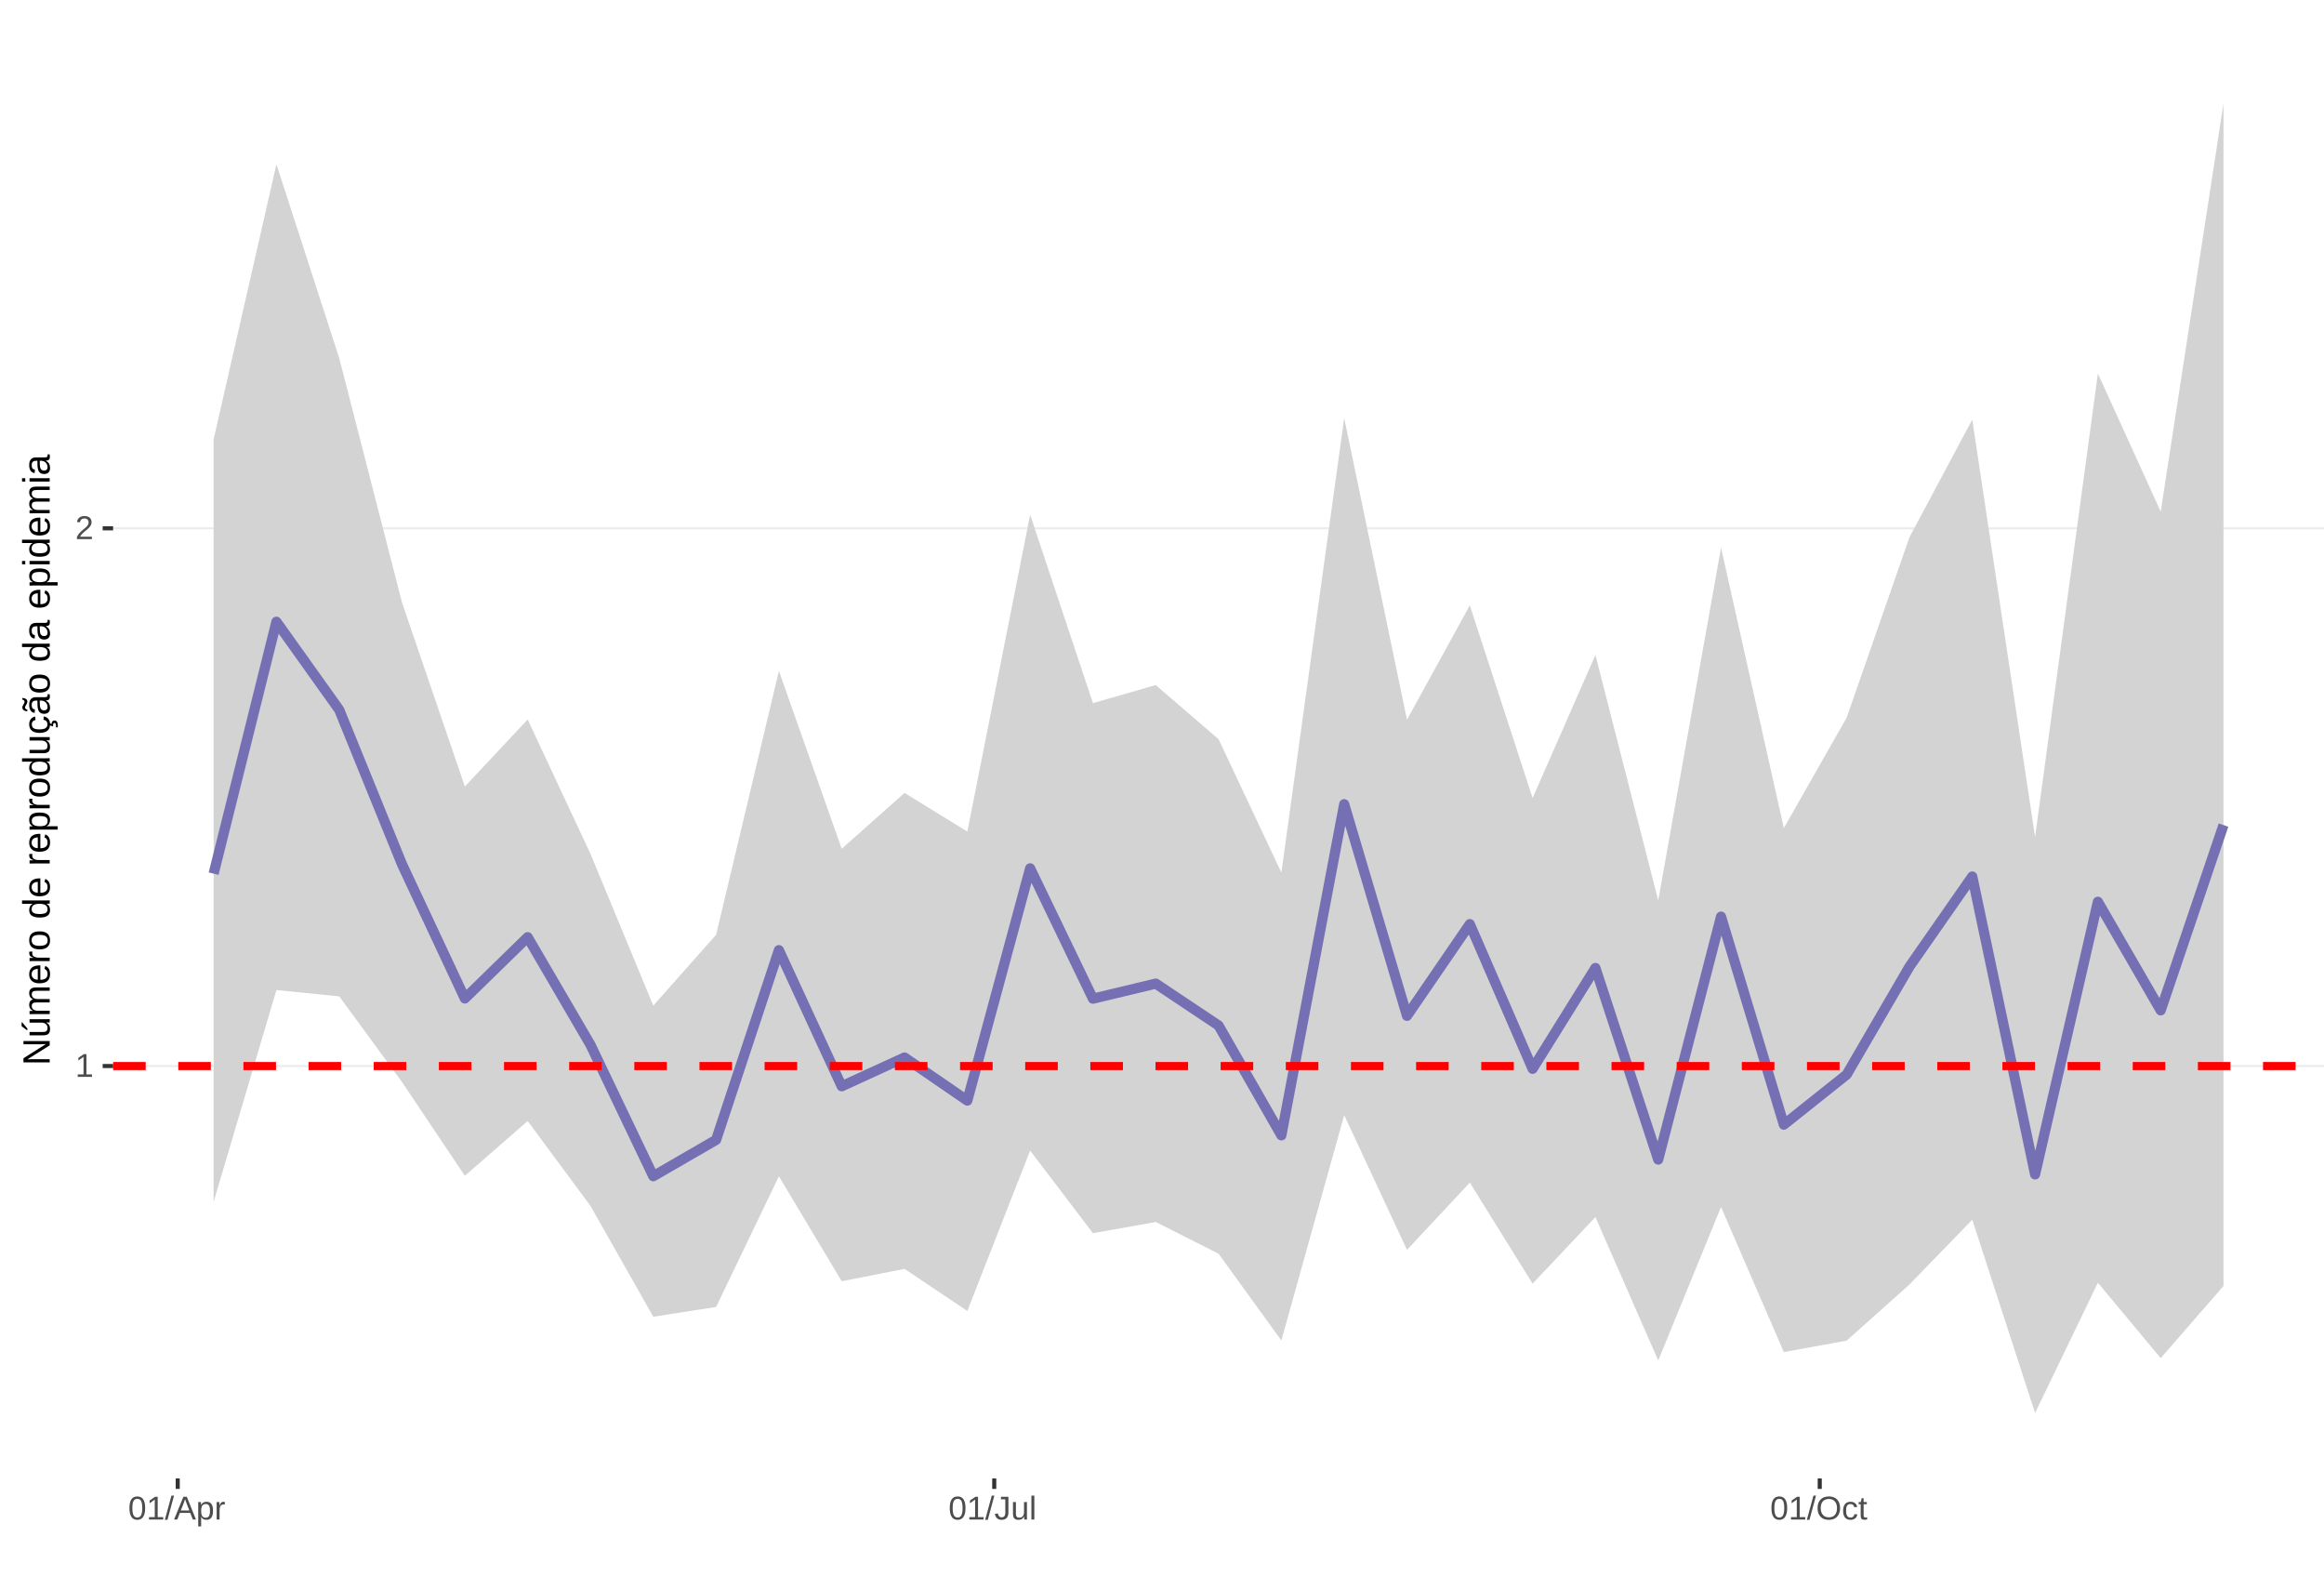
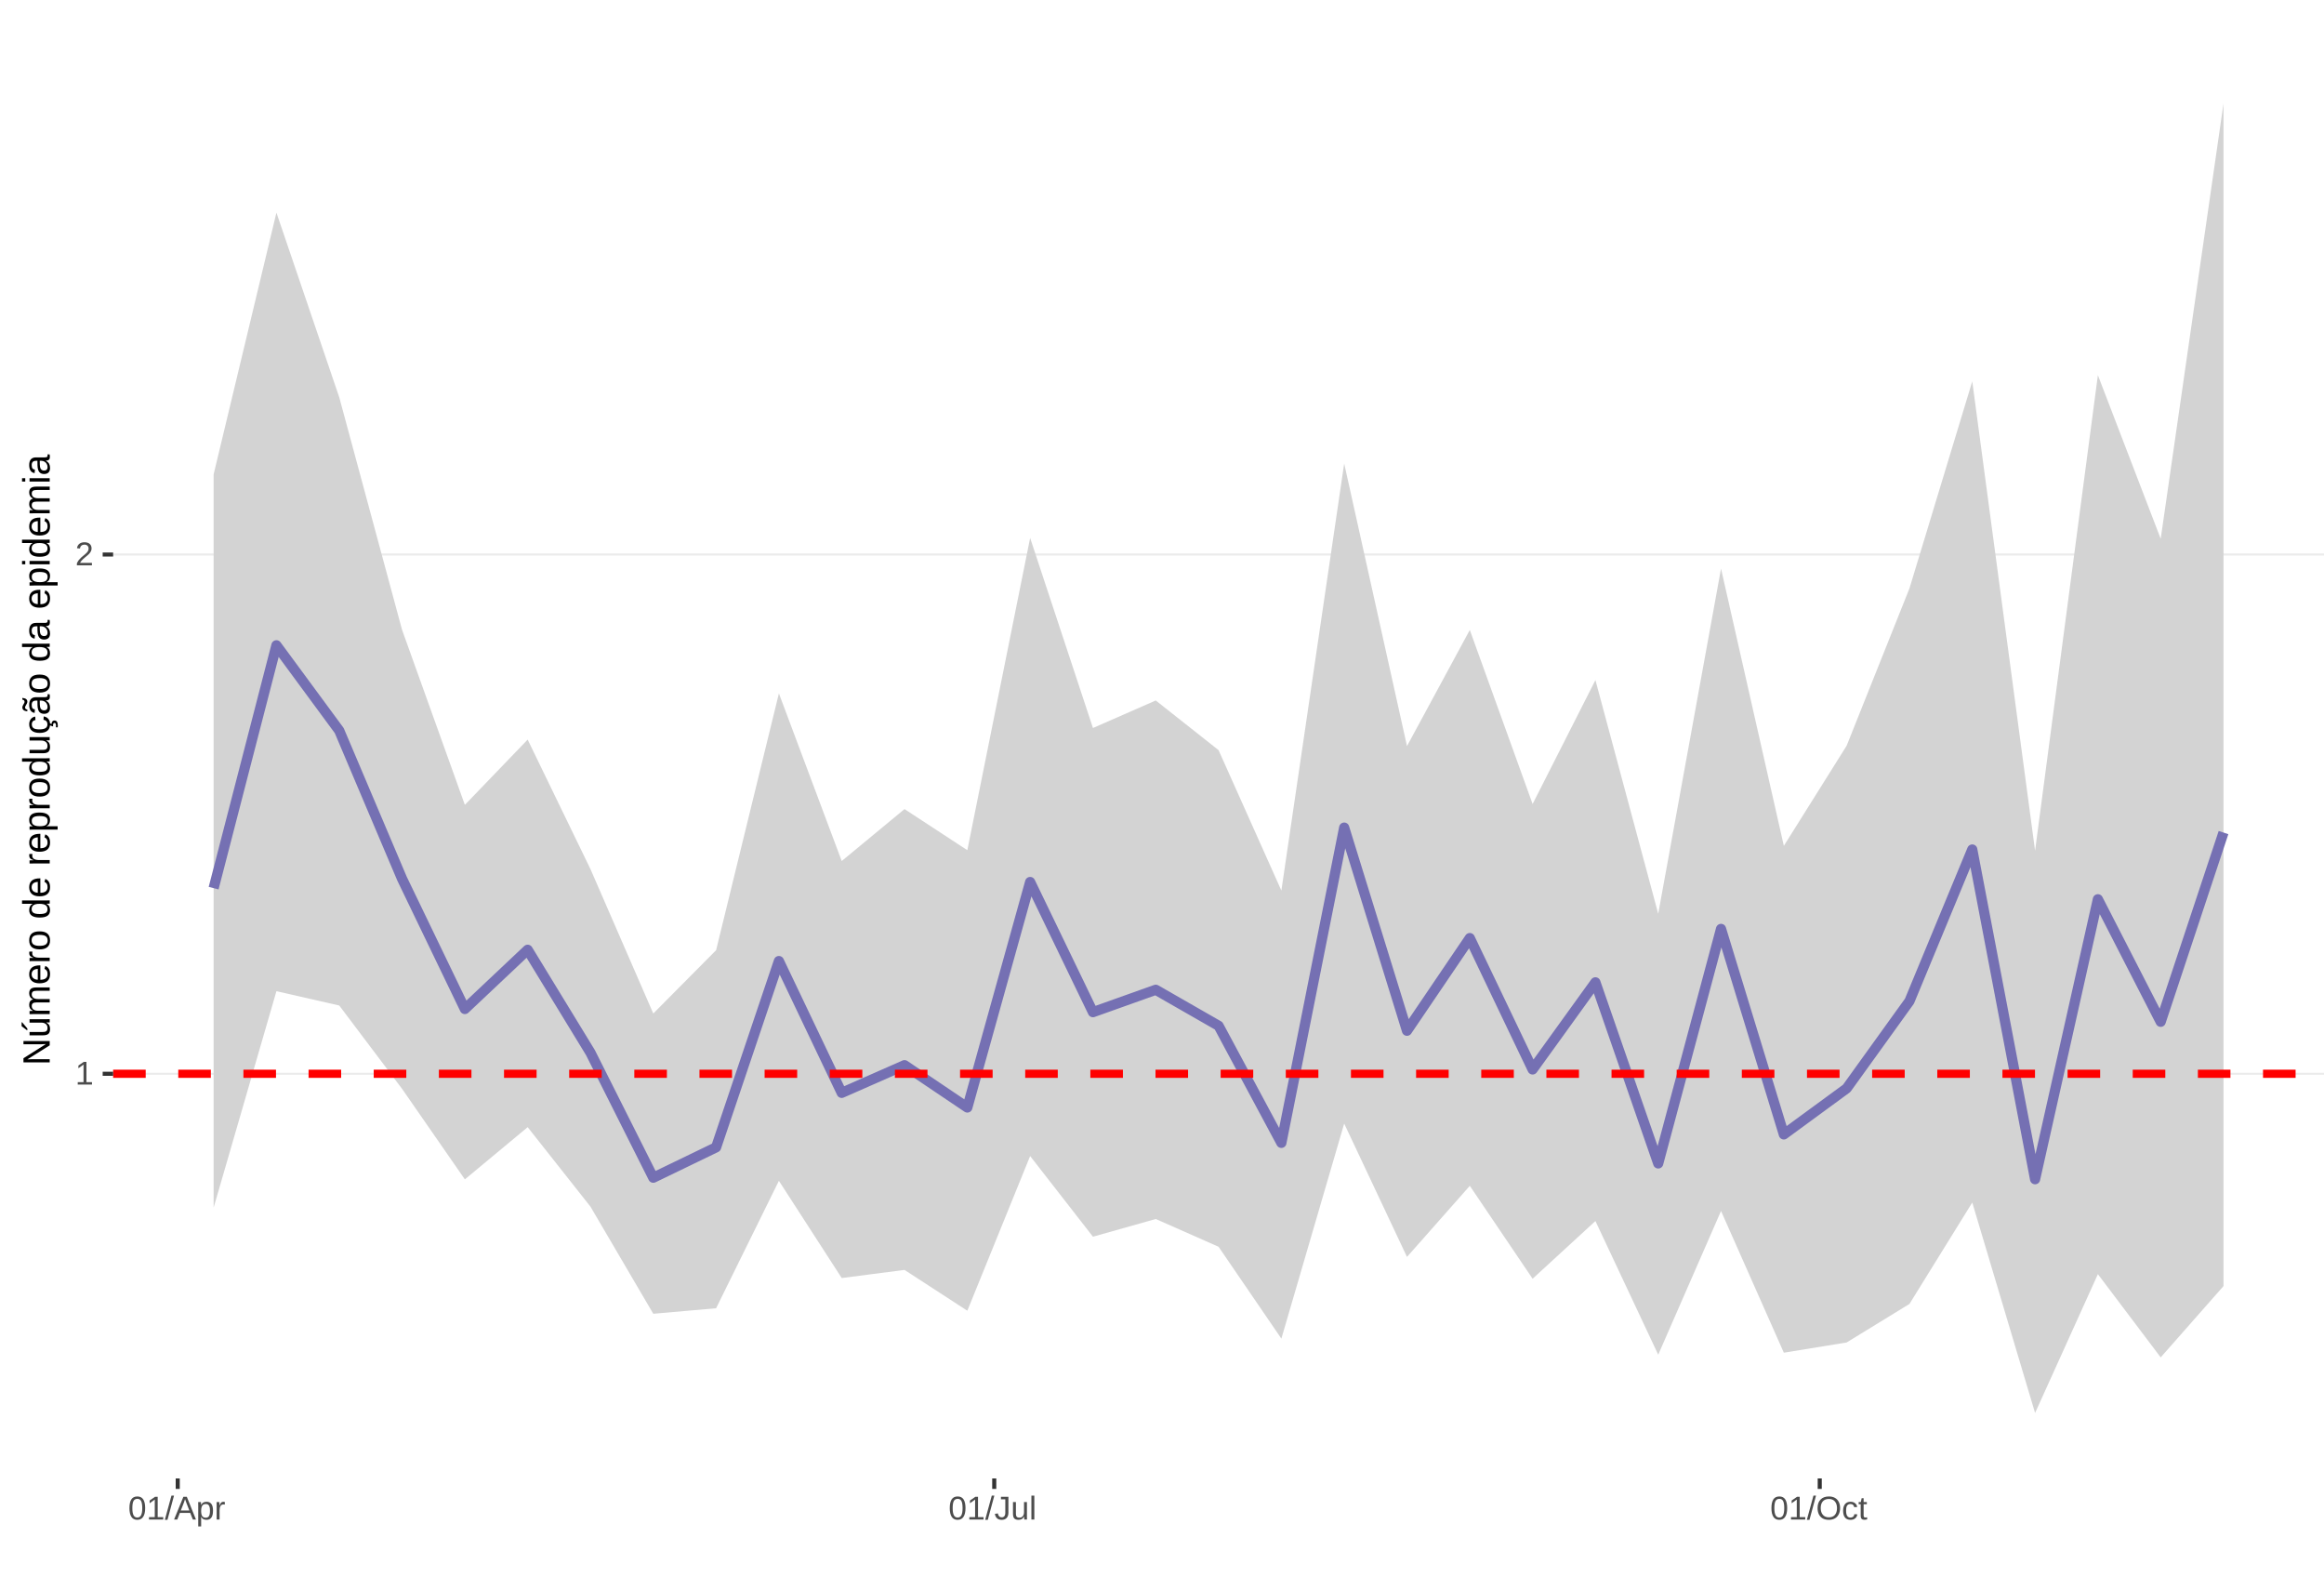
<svg xmlns="http://www.w3.org/2000/svg" xmlns:xlink="http://www.w3.org/1999/xlink" width="609pt" height="413pt" viewBox="0 0 609 413" version="1.1">
  <defs>
    <g>
      <symbol overflow="visible" id="glyph0-0">
        <path style="stroke:none;" d="M 0.859 -5.953 L 5.625 -5.953 L 5.625 0 L 0.859 0 Z M 1.188 -5.641 L 1.188 -0.328 L 5.297 -0.328 L 5.297 -5.641 Z M 1.188 -5.641 " />
      </symbol>
      <symbol overflow="visible" id="glyph0-1">
        <path style="stroke:none;" d="M 0.656 0 L 0.656 -0.641 L 2.172 -0.641 L 2.172 -5.234 L 0.828 -4.266 L 0.828 -4.984 L 2.234 -5.953 L 2.938 -5.953 L 2.938 -0.641 L 4.391 -0.641 L 4.391 0 Z M 0.656 0 " />
      </symbol>
      <symbol overflow="visible" id="glyph0-2">
        <path style="stroke:none;" d="M 0.438 0 L 0.438 -0.531 C 0.582 -0.863 0.754 -1.156 0.953 -1.406 C 1.16 -1.656 1.379 -1.883 1.609 -2.094 C 1.836 -2.301 2.062 -2.488 2.281 -2.656 C 2.508 -2.832 2.711 -3.008 2.891 -3.188 C 3.078 -3.363 3.223 -3.547 3.328 -3.734 C 3.441 -3.93 3.5 -4.148 3.5 -4.391 C 3.5 -4.711 3.398 -4.961 3.203 -5.141 C 3.016 -5.328 2.754 -5.422 2.422 -5.422 C 2.098 -5.422 1.828 -5.332 1.609 -5.156 C 1.398 -4.977 1.281 -4.727 1.25 -4.406 L 0.469 -4.484 C 0.52 -4.961 0.719 -5.344 1.062 -5.625 C 1.414 -5.906 1.867 -6.047 2.422 -6.047 C 3.016 -6.047 3.473 -5.898 3.797 -5.609 C 4.117 -5.328 4.281 -4.926 4.281 -4.406 C 4.281 -4.176 4.227 -3.945 4.125 -3.719 C 4.02 -3.488 3.863 -3.258 3.656 -3.031 C 3.445 -2.812 3.047 -2.461 2.453 -1.984 C 2.129 -1.711 1.875 -1.469 1.688 -1.25 C 1.5 -1.039 1.359 -0.836 1.266 -0.641 L 4.375 -0.641 L 4.375 0 Z M 0.438 0 " />
      </symbol>
      <symbol overflow="visible" id="glyph0-3">
        <path style="stroke:none;" d="M 4.469 -2.984 C 4.469 -1.984 4.289 -1.223 3.938 -0.703 C 3.594 -0.18 3.078 0.078 2.391 0.078 C 1.711 0.078 1.203 -0.18 0.859 -0.703 C 0.516 -1.223 0.344 -1.984 0.344 -2.984 C 0.344 -4.004 0.508 -4.77 0.844 -5.281 C 1.176 -5.789 1.703 -6.047 2.422 -6.047 C 3.117 -6.047 3.633 -5.785 3.969 -5.266 C 4.301 -4.754 4.469 -3.992 4.469 -2.984 Z M 3.703 -2.984 C 3.703 -3.836 3.602 -4.457 3.406 -4.844 C 3.207 -5.227 2.879 -5.422 2.422 -5.422 C 1.953 -5.422 1.613 -5.227 1.406 -4.844 C 1.207 -4.469 1.109 -3.848 1.109 -2.984 C 1.109 -2.141 1.211 -1.52 1.422 -1.125 C 1.629 -0.727 1.957 -0.531 2.406 -0.531 C 2.852 -0.531 3.18 -0.727 3.391 -1.125 C 3.598 -1.531 3.703 -2.148 3.703 -2.984 Z M 3.703 -2.984 " />
      </symbol>
      <symbol overflow="visible" id="glyph0-4">
        <path style="stroke:none;" d="M 0 0.078 L 1.734 -6.266 L 2.406 -6.266 L 0.688 0.078 Z M 0 0.078 " />
      </symbol>
      <symbol overflow="visible" id="glyph0-5">
        <path style="stroke:none;" d="M 4.938 0 L 4.25 -1.734 L 1.531 -1.734 L 0.859 0 L 0.016 0 L 2.453 -5.953 L 3.359 -5.953 L 5.75 0 Z M 2.891 -5.344 L 2.859 -5.234 C 2.785 -4.992 2.68 -4.691 2.547 -4.328 L 1.781 -2.375 L 4.016 -2.375 L 3.25 -4.344 C 3.164 -4.531 3.086 -4.75 3.016 -5 Z M 2.891 -5.344 " />
      </symbol>
      <symbol overflow="visible" id="glyph0-6">
        <path style="stroke:none;" d="M 4.453 -2.312 C 4.453 -0.719 3.891 0.078 2.766 0.078 C 2.066 0.078 1.594 -0.18 1.344 -0.703 L 1.328 -0.703 C 1.336 -0.68 1.344 -0.441 1.344 0.016 L 1.344 1.797 L 0.578 1.797 L 0.578 -3.641 C 0.578 -4.109 0.57 -4.422 0.562 -4.578 L 1.297 -4.578 C 1.297 -4.566 1.297 -4.523 1.297 -4.453 C 1.305 -4.379 1.312 -4.27 1.312 -4.125 C 1.32 -3.988 1.328 -3.895 1.328 -3.844 L 1.359 -3.844 C 1.492 -4.125 1.672 -4.328 1.891 -4.453 C 2.109 -4.586 2.398 -4.656 2.766 -4.656 C 3.328 -4.656 3.75 -4.461 4.031 -4.078 C 4.312 -3.703 4.453 -3.113 4.453 -2.312 Z M 3.656 -2.297 C 3.656 -2.93 3.566 -3.383 3.391 -3.656 C 3.223 -3.926 2.953 -4.062 2.578 -4.062 C 2.273 -4.062 2.035 -4 1.859 -3.875 C 1.691 -3.75 1.562 -3.551 1.469 -3.281 C 1.383 -3.008 1.344 -2.66 1.344 -2.234 C 1.344 -1.629 1.438 -1.188 1.625 -0.906 C 1.82 -0.625 2.133 -0.484 2.562 -0.484 C 2.938 -0.484 3.211 -0.617 3.391 -0.891 C 3.566 -1.172 3.656 -1.641 3.656 -2.297 Z M 3.656 -2.297 " />
      </symbol>
      <symbol overflow="visible" id="glyph0-7">
        <path style="stroke:none;" d="M 0.594 0 L 0.594 -3.516 C 0.594 -3.828 0.586 -4.18 0.578 -4.578 L 1.297 -4.578 C 1.316 -4.055 1.328 -3.742 1.328 -3.641 L 1.344 -3.641 C 1.469 -4.035 1.609 -4.301 1.766 -4.438 C 1.922 -4.582 2.145 -4.656 2.438 -4.656 C 2.531 -4.656 2.629 -4.641 2.734 -4.609 L 2.734 -3.922 C 2.641 -3.941 2.504 -3.953 2.328 -3.953 C 2.016 -3.953 1.773 -3.816 1.609 -3.547 C 1.441 -3.273 1.359 -2.891 1.359 -2.391 L 1.359 0 Z M 0.594 0 " />
      </symbol>
      <symbol overflow="visible" id="glyph0-8">
        <path style="stroke:none;" d="M 1.938 0.078 C 0.926 0.078 0.328 -0.441 0.141 -1.484 L 0.922 -1.609 C 0.973 -1.285 1.086 -1.031 1.266 -0.844 C 1.441 -0.664 1.664 -0.578 1.938 -0.578 C 2.227 -0.578 2.457 -0.676 2.625 -0.875 C 2.789 -1.07 2.875 -1.367 2.875 -1.766 L 2.875 -5.297 L 1.734 -5.297 L 1.734 -5.953 L 3.688 -5.953 L 3.688 -1.781 C 3.688 -1.195 3.531 -0.738 3.219 -0.406 C 2.906 -0.082 2.477 0.078 1.938 0.078 Z M 1.938 0.078 " />
      </symbol>
      <symbol overflow="visible" id="glyph0-9">
        <path style="stroke:none;" d="M 1.328 -4.578 L 1.328 -1.672 C 1.328 -1.367 1.352 -1.133 1.406 -0.969 C 1.469 -0.801 1.562 -0.68 1.688 -0.609 C 1.82 -0.535 2.016 -0.5 2.266 -0.5 C 2.629 -0.5 2.914 -0.625 3.125 -0.875 C 3.344 -1.125 3.453 -1.473 3.453 -1.922 L 3.453 -4.578 L 4.219 -4.578 L 4.219 -0.969 C 4.219 -0.438 4.223 -0.113 4.234 0 L 3.516 0 C 3.516 -0.008 3.516 -0.047 3.516 -0.109 C 3.516 -0.172 3.508 -0.242 3.5 -0.328 C 3.5 -0.41 3.492 -0.562 3.484 -0.781 L 3.469 -0.781 C 3.301 -0.469 3.098 -0.242 2.859 -0.109 C 2.629 0.016 2.348 0.078 2.016 0.078 C 1.516 0.078 1.145 -0.039 0.906 -0.281 C 0.676 -0.531 0.562 -0.945 0.562 -1.531 L 0.562 -4.578 Z M 1.328 -4.578 " />
      </symbol>
      <symbol overflow="visible" id="glyph0-10">
        <path style="stroke:none;" d="M 0.578 0 L 0.578 -6.266 L 1.344 -6.266 L 1.344 0 Z M 0.578 0 " />
      </symbol>
      <symbol overflow="visible" id="glyph0-11">
        <path style="stroke:none;" d="M 6.312 -3 C 6.312 -2.383 6.191 -1.844 5.953 -1.375 C 5.723 -0.906 5.383 -0.547 4.938 -0.297 C 4.488 -0.047 3.961 0.078 3.359 0.078 C 2.742 0.078 2.211 -0.039 1.766 -0.281 C 1.328 -0.531 0.988 -0.891 0.75 -1.359 C 0.52 -1.828 0.406 -2.375 0.406 -3 C 0.406 -3.957 0.664 -4.703 1.188 -5.234 C 1.707 -5.773 2.438 -6.047 3.375 -6.047 C 3.977 -6.047 4.5 -5.926 4.938 -5.688 C 5.383 -5.445 5.723 -5.094 5.953 -4.625 C 6.191 -4.164 6.312 -3.625 6.312 -3 Z M 5.5 -3 C 5.5 -3.738 5.312 -4.32 4.938 -4.75 C 4.57 -5.176 4.051 -5.391 3.375 -5.391 C 2.688 -5.391 2.156 -5.18 1.781 -4.766 C 1.414 -4.348 1.234 -3.758 1.234 -3 C 1.234 -2.258 1.422 -1.672 1.797 -1.234 C 2.172 -0.797 2.691 -0.578 3.359 -0.578 C 4.047 -0.578 4.57 -0.785 4.938 -1.203 C 5.312 -1.629 5.5 -2.227 5.5 -3 Z M 5.5 -3 " />
      </symbol>
      <symbol overflow="visible" id="glyph0-12">
        <path style="stroke:none;" d="M 1.156 -2.312 C 1.156 -1.695 1.25 -1.242 1.438 -0.953 C 1.633 -0.66 1.926 -0.516 2.312 -0.516 C 2.582 -0.516 2.805 -0.586 2.984 -0.734 C 3.172 -0.879 3.285 -1.102 3.328 -1.406 L 4.094 -1.359 C 4.039 -0.922 3.852 -0.57 3.531 -0.312 C 3.219 -0.051 2.82 0.078 2.344 0.078 C 1.695 0.078 1.207 -0.117 0.875 -0.516 C 0.539 -0.922 0.375 -1.516 0.375 -2.297 C 0.375 -3.055 0.539 -3.641 0.875 -4.047 C 1.207 -4.453 1.691 -4.656 2.328 -4.656 C 2.797 -4.656 3.18 -4.535 3.484 -4.297 C 3.797 -4.055 3.992 -3.723 4.078 -3.297 L 3.297 -3.234 C 3.254 -3.484 3.148 -3.68 2.984 -3.828 C 2.828 -3.984 2.602 -4.062 2.312 -4.062 C 1.906 -4.062 1.609 -3.926 1.422 -3.656 C 1.242 -3.395 1.156 -2.945 1.156 -2.312 Z M 1.156 -2.312 " />
      </symbol>
      <symbol overflow="visible" id="glyph0-13">
        <path style="stroke:none;" d="M 2.344 -0.031 C 2.094 0.031 1.836 0.062 1.578 0.062 C 0.961 0.062 0.656 -0.281 0.656 -0.969 L 0.656 -4.016 L 0.125 -4.016 L 0.125 -4.578 L 0.688 -4.578 L 0.906 -5.594 L 1.422 -5.594 L 1.422 -4.578 L 2.266 -4.578 L 2.266 -4.016 L 1.422 -4.016 L 1.422 -1.125 C 1.422 -0.906 1.457 -0.75 1.531 -0.656 C 1.602 -0.57 1.727 -0.531 1.906 -0.531 C 2 -0.531 2.145 -0.551 2.344 -0.594 Z M 2.344 -0.031 " />
      </symbol>
      <symbol overflow="visible" id="glyph1-0">
        <path style="stroke:none;" d="M -6.875 -1 L -6.875 -6.5 L 0 -6.5 L 0 -1 Z M -6.516 -1.375 L -0.375 -1.375 L -0.375 -6.125 L -6.516 -6.125 Z M -6.516 -1.375 " />
      </symbol>
      <symbol overflow="visible" id="glyph1-1">
        <path style="stroke:none;" d="M 0 -5.281 L -5.859 -1.609 L -5.391 -1.625 L -4.578 -1.656 L 0 -1.656 L 0 -0.828 L -6.875 -0.828 L -6.875 -1.906 L -0.984 -5.625 C -1.617 -5.582 -2.082 -5.562 -2.375 -5.562 L -6.875 -5.562 L -6.875 -6.406 L 0 -6.406 Z M 0 -5.281 " />
      </symbol>
      <symbol overflow="visible" id="glyph1-2">
        <path style="stroke:none;" d="M -5.281 -1.562 L -1.938 -1.562 C -1.582 -1.562 -1.305 -1.594 -1.109 -1.656 C -0.922 -1.727 -0.785 -1.836 -0.703 -1.984 C -0.617 -2.141 -0.578 -2.363 -0.578 -2.656 C -0.578 -3.07 -0.723 -3.398 -1.016 -3.641 C -1.305 -3.891 -1.707 -4.016 -2.219 -4.016 L -5.281 -4.016 L -5.281 -4.906 L -1.125 -4.906 C -0.508 -4.906 -0.133 -4.91 0 -4.922 L 0 -4.094 C -0.02 -4.094 -0.062 -4.086 -0.125 -4.078 C -0.195 -4.078 -0.281 -4.07 -0.375 -4.062 C -0.469 -4.062 -0.645 -4.062 -0.906 -4.062 L -0.906 -4.047 C -0.539 -3.848 -0.281 -3.613 -0.125 -3.344 C 0.02 -3.082 0.094 -2.754 0.094 -2.359 C 0.094 -1.773 -0.047 -1.348 -0.328 -1.078 C -0.617 -0.816 -1.098 -0.688 -1.766 -0.688 L -5.281 -0.688 Z M -5.859 -2.031 L -5.969 -2.031 L -7.359 -3.078 L -7.359 -4.094 L -7.219 -4.094 L -5.859 -2.484 Z M -5.859 -2.031 " />
      </symbol>
      <symbol overflow="visible" id="glyph1-3">
        <path style="stroke:none;" d="M 0 -3.75 L -3.344 -3.75 C -3.852 -3.75 -4.207 -3.676 -4.406 -3.531 C -4.602 -3.395 -4.703 -3.145 -4.703 -2.781 C -4.703 -2.406 -4.555 -2.109 -4.266 -1.891 C -3.984 -1.672 -3.582 -1.562 -3.062 -1.562 L 0 -1.562 L 0 -0.688 L -4.156 -0.688 C -4.77 -0.688 -5.145 -0.68 -5.281 -0.672 L -5.281 -1.5 C -5.27 -1.5 -5.227 -1.5 -5.156 -1.5 C -5.082 -1.508 -5 -1.516 -4.906 -1.516 C -4.812 -1.523 -4.633 -1.531 -4.375 -1.531 L -4.375 -1.547 C -4.75 -1.734 -5.008 -1.945 -5.156 -2.188 C -5.301 -2.438 -5.375 -2.738 -5.375 -3.094 C -5.375 -3.488 -5.297 -3.801 -5.141 -4.031 C -4.984 -4.27 -4.727 -4.438 -4.375 -4.531 L -4.375 -4.547 C -4.727 -4.723 -4.984 -4.941 -5.141 -5.203 C -5.297 -5.461 -5.375 -5.773 -5.375 -6.141 C -5.375 -6.672 -5.227 -7.055 -4.938 -7.297 C -4.656 -7.547 -4.18 -7.672 -3.516 -7.672 L 0 -7.672 L 0 -6.797 L -3.344 -6.797 C -3.852 -6.797 -4.207 -6.723 -4.406 -6.578 C -4.602 -6.441 -4.703 -6.191 -4.703 -5.828 C -4.703 -5.453 -4.555 -5.156 -4.266 -4.938 C -3.984 -4.727 -3.582 -4.625 -3.062 -4.625 L 0 -4.625 Z M 0 -3.75 " />
      </symbol>
      <symbol overflow="visible" id="glyph1-4">
        <path style="stroke:none;" d="M -2.453 -1.344 C -1.848 -1.344 -1.379 -1.469 -1.047 -1.719 C -0.723 -1.969 -0.562 -2.336 -0.562 -2.828 C -0.562 -3.203 -0.633 -3.504 -0.781 -3.734 C -0.938 -3.961 -1.133 -4.117 -1.375 -4.203 L -1.156 -4.969 C -0.32 -4.656 0.094 -3.941 0.094 -2.828 C 0.094 -2.047 -0.133 -1.445 -0.594 -1.031 C -1.062 -0.625 -1.754 -0.422 -2.672 -0.422 C -3.547 -0.422 -4.211 -0.625 -4.672 -1.031 C -5.141 -1.445 -5.375 -2.031 -5.375 -2.781 C -5.375 -4.344 -4.441 -5.125 -2.578 -5.125 L -2.453 -5.125 Z M -3.125 -4.203 C -3.688 -4.16 -4.094 -4.02 -4.344 -3.781 C -4.602 -3.551 -4.734 -3.219 -4.734 -2.781 C -4.734 -2.352 -4.586 -2.016 -4.297 -1.766 C -4.016 -1.516 -3.625 -1.379 -3.125 -1.359 Z M -3.125 -4.203 " />
      </symbol>
      <symbol overflow="visible" id="glyph1-5">
        <path style="stroke:none;" d="M 0 -0.688 L -4.047 -0.688 C -4.422 -0.688 -4.832 -0.68 -5.281 -0.672 L -5.281 -1.5 C -4.688 -1.52 -4.328 -1.531 -4.203 -1.531 L -4.203 -1.547 C -4.66 -1.691 -4.969 -1.852 -5.125 -2.031 C -5.289 -2.219 -5.375 -2.477 -5.375 -2.812 C -5.375 -2.926 -5.359 -3.047 -5.328 -3.172 L -4.531 -3.172 C -4.562 -3.047 -4.578 -2.891 -4.578 -2.703 C -4.578 -2.336 -4.422 -2.055 -4.109 -1.859 C -3.797 -1.672 -3.344 -1.578 -2.75 -1.578 L 0 -1.578 Z M 0 -0.688 " />
      </symbol>
      <symbol overflow="visible" id="glyph1-6">
        <path style="stroke:none;" d="M -2.641 -5.141 C -1.723 -5.141 -1.035 -4.938 -0.578 -4.531 C -0.129 -4.125 0.094 -3.535 0.094 -2.766 C 0.094 -1.992 -0.141 -1.41 -0.609 -1.016 C -1.078 -0.617 -1.754 -0.422 -2.641 -0.422 C -4.461 -0.422 -5.375 -1.207 -5.375 -2.781 C -5.375 -3.594 -5.148 -4.188 -4.703 -4.562 C -4.266 -4.945 -3.578 -5.141 -2.641 -5.141 Z M -2.641 -4.219 C -3.367 -4.219 -3.898 -4.109 -4.234 -3.891 C -4.566 -3.672 -4.734 -3.305 -4.734 -2.797 C -4.734 -2.285 -4.562 -1.914 -4.219 -1.688 C -3.883 -1.457 -3.359 -1.344 -2.641 -1.344 C -1.953 -1.344 -1.43 -1.453 -1.078 -1.672 C -0.723 -1.898 -0.547 -2.258 -0.547 -2.75 C -0.547 -3.281 -0.711 -3.656 -1.047 -3.875 C -1.391 -4.102 -1.922 -4.219 -2.641 -4.219 Z M -2.641 -4.219 " />
      </symbol>
      <symbol overflow="visible" id="glyph1-7">
        <path style="stroke:none;" d="" />
      </symbol>
      <symbol overflow="visible" id="glyph1-8">
        <path style="stroke:none;" d="M -0.844 -4.016 C -0.508 -3.848 -0.27 -3.629 -0.125 -3.359 C 0.02 -3.086 0.094 -2.754 0.094 -2.359 C 0.094 -1.691 -0.129 -1.203 -0.578 -0.891 C -1.023 -0.578 -1.707 -0.422 -2.625 -0.422 C -4.457 -0.422 -5.375 -1.066 -5.375 -2.359 C -5.375 -2.766 -5.301 -3.098 -5.156 -3.359 C -5.008 -3.629 -4.781 -3.848 -4.469 -4.016 L -7.25 -4.016 L -7.25 -4.891 L -1.094 -4.891 C -0.539 -4.891 -0.176 -4.898 0 -4.922 L 0 -4.078 C -0.051 -4.066 -0.172 -4.055 -0.359 -4.047 C -0.547 -4.035 -0.707 -4.031 -0.844 -4.031 Z M -2.641 -1.344 C -1.898 -1.344 -1.367 -1.438 -1.047 -1.625 C -0.734 -1.82 -0.578 -2.145 -0.578 -2.594 C -0.578 -3.082 -0.75 -3.441 -1.094 -3.672 C -1.438 -3.898 -1.973 -4.016 -2.703 -4.016 C -3.398 -4.016 -3.91 -3.898 -4.234 -3.672 C -4.566 -3.441 -4.734 -3.082 -4.734 -2.594 C -4.734 -2.156 -4.566 -1.836 -4.234 -1.641 C -3.91 -1.441 -3.379 -1.344 -2.641 -1.344 Z M -2.641 -1.344 " />
      </symbol>
      <symbol overflow="visible" id="glyph1-9">
        <path style="stroke:none;" d="M -2.672 -5.141 C -0.828 -5.141 0.094 -4.492 0.094 -3.203 C 0.094 -2.391 -0.211 -1.844 -0.828 -1.562 L -0.828 -1.531 C -0.797 -1.539 -0.516 -1.547 0.016 -1.547 L 2.078 -1.547 L 2.078 -0.672 L -4.203 -0.672 C -4.742 -0.672 -5.102 -0.66 -5.281 -0.641 L -5.281 -1.5 C -5.27 -1.5 -5.223 -1.5 -5.141 -1.5 C -5.066 -1.508 -4.945 -1.52 -4.781 -1.531 C -4.613 -1.539 -4.5 -1.547 -4.438 -1.547 L -4.438 -1.562 C -4.758 -1.719 -4.992 -1.922 -5.141 -2.172 C -5.297 -2.43 -5.375 -2.773 -5.375 -3.203 C -5.375 -3.848 -5.156 -4.332 -4.719 -4.656 C -4.281 -4.977 -3.598 -5.141 -2.672 -5.141 Z M -2.641 -4.219 C -3.379 -4.219 -3.906 -4.117 -4.219 -3.922 C -4.539 -3.723 -4.703 -3.406 -4.703 -2.969 C -4.703 -2.625 -4.629 -2.352 -4.484 -2.156 C -4.336 -1.957 -4.109 -1.805 -3.797 -1.703 C -3.484 -1.598 -3.078 -1.547 -2.578 -1.547 C -1.879 -1.547 -1.363 -1.656 -1.031 -1.875 C -0.707 -2.102 -0.547 -2.469 -0.547 -2.969 C -0.547 -3.406 -0.707 -3.723 -1.031 -3.922 C -1.352 -4.117 -1.891 -4.219 -2.641 -4.219 Z M -2.641 -4.219 " />
      </symbol>
      <symbol overflow="visible" id="glyph1-10">
        <path style="stroke:none;" d="M -5.281 -1.531 L -1.938 -1.531 C -1.582 -1.531 -1.305 -1.562 -1.109 -1.625 C -0.922 -1.695 -0.785 -1.805 -0.703 -1.953 C -0.617 -2.109 -0.578 -2.332 -0.578 -2.625 C -0.578 -3.039 -0.723 -3.367 -1.016 -3.609 C -1.305 -3.859 -1.707 -3.984 -2.219 -3.984 L -5.281 -3.984 L -5.281 -4.875 L -1.125 -4.875 C -0.508 -4.875 -0.133 -4.879 0 -4.891 L 0 -4.062 C -0.02 -4.062 -0.062 -4.055 -0.125 -4.047 C -0.195 -4.047 -0.281 -4.039 -0.375 -4.031 C -0.469 -4.031 -0.645 -4.031 -0.906 -4.031 L -0.906 -4.016 C -0.539 -3.816 -0.281 -3.582 -0.125 -3.312 C 0.02 -3.051 0.094 -2.723 0.094 -2.328 C 0.094 -1.742 -0.047 -1.316 -0.328 -1.047 C -0.617 -0.785 -1.098 -0.656 -1.766 -0.656 L -5.281 -0.656 Z M -5.281 -1.531 " />
      </symbol>
      <symbol overflow="visible" id="glyph1-11">
        <path style="stroke:none;" d="M -2.672 -1.344 C -1.961 -1.344 -1.438 -1.453 -1.094 -1.672 C -0.758 -1.891 -0.594 -2.223 -0.594 -2.672 C -0.594 -2.984 -0.676 -3.242 -0.844 -3.453 C -1.02 -3.672 -1.281 -3.801 -1.625 -3.844 L -1.578 -4.734 C -1.066 -4.672 -0.66 -4.457 -0.359 -4.094 C -0.055 -3.727 0.094 -3.266 0.094 -2.703 C 0.094 -1.961 -0.133 -1.395 -0.594 -1 C -1.062 -0.613 -1.742 -0.422 -2.641 -0.422 C -3.535 -0.422 -4.211 -0.613 -4.672 -1 C -5.141 -1.395 -5.375 -1.957 -5.375 -2.688 C -5.375 -3.227 -5.234 -3.676 -4.953 -4.031 C -4.68 -4.395 -4.297 -4.617 -3.797 -4.703 L -3.734 -3.797 C -4.023 -3.754 -4.254 -3.641 -4.422 -3.453 C -4.598 -3.266 -4.688 -3.004 -4.688 -2.672 C -4.688 -2.203 -4.531 -1.863 -4.219 -1.656 C -3.914 -1.445 -3.398 -1.344 -2.672 -1.344 Z M 1.234 -3.672 C 1.828 -3.672 2.125 -3.223 2.125 -2.328 C 2.125 -2.148 2.113 -2.004 2.094 -1.891 L 1.625 -1.891 C 1.645 -2.055 1.656 -2.195 1.656 -2.312 C 1.656 -2.789 1.52 -3.031 1.25 -3.031 C 1 -3.031 0.875 -2.812 0.875 -2.375 C 0.875 -2.238 0.879 -2.148 0.891 -2.109 L 0 -2.422 L 0 -2.938 L 0.484 -2.75 C 0.492 -3.062 0.566 -3.289 0.703 -3.438 C 0.836 -3.594 1.016 -3.672 1.234 -3.672 Z M 1.234 -3.672 " />
      </symbol>
      <symbol overflow="visible" id="glyph1-12">
        <path style="stroke:none;" d="M 0.094 -2.016 C 0.094 -1.484 -0.047 -1.082 -0.328 -0.812 C -0.609 -0.551 -0.988 -0.422 -1.469 -0.422 C -2.02 -0.422 -2.441 -0.598 -2.734 -0.953 C -3.023 -1.316 -3.18 -1.898 -3.203 -2.703 L -3.219 -3.891 L -3.516 -3.891 C -3.941 -3.891 -4.25 -3.797 -4.438 -3.609 C -4.625 -3.43 -4.719 -3.148 -4.719 -2.766 C -4.719 -2.367 -4.648 -2.078 -4.516 -1.891 C -4.379 -1.711 -4.164 -1.609 -3.875 -1.578 L -3.953 -0.656 C -4.898 -0.812 -5.375 -1.52 -5.375 -2.781 C -5.375 -3.445 -5.223 -3.945 -4.922 -4.281 C -4.617 -4.613 -4.18 -4.781 -3.609 -4.781 L -1.328 -4.781 C -1.066 -4.781 -0.867 -4.812 -0.734 -4.875 C -0.609 -4.945 -0.547 -5.082 -0.547 -5.281 C -0.547 -5.363 -0.555 -5.457 -0.578 -5.562 L -0.031 -5.562 C 0.02 -5.344 0.047 -5.117 0.047 -4.891 C 0.047 -4.555 -0.035 -4.316 -0.203 -4.172 C -0.379 -4.023 -0.648 -3.941 -1.016 -3.922 L -1.016 -3.891 C -0.609 -3.672 -0.32 -3.41 -0.156 -3.109 C 0.008 -2.805 0.094 -2.441 0.094 -2.016 Z M -0.562 -2.219 C -0.562 -2.539 -0.633 -2.828 -0.781 -3.078 C -0.926 -3.328 -1.125 -3.523 -1.375 -3.672 C -1.633 -3.816 -1.898 -3.891 -2.172 -3.891 L -2.609 -3.891 L -2.594 -2.938 C -2.582 -2.52 -2.535 -2.203 -2.453 -1.984 C -2.379 -1.773 -2.258 -1.613 -2.094 -1.5 C -1.938 -1.383 -1.723 -1.328 -1.453 -1.328 C -1.172 -1.328 -0.953 -1.406 -0.797 -1.562 C -0.641 -1.719 -0.562 -1.938 -0.562 -2.219 Z M -5.859 -3.609 C -5.859 -3.473 -5.891 -3.332 -5.953 -3.188 C -6.016 -3.051 -6.082 -2.922 -6.156 -2.797 C -6.227 -2.672 -6.297 -2.551 -6.359 -2.438 C -6.422 -2.32 -6.453 -2.211 -6.453 -2.109 C -6.453 -1.93 -6.398 -1.797 -6.297 -1.703 C -6.191 -1.617 -6.047 -1.562 -5.859 -1.531 L -5.859 -1.094 C -6.191 -1.125 -6.441 -1.176 -6.609 -1.25 C -6.785 -1.332 -6.922 -1.441 -7.016 -1.578 C -7.117 -1.711 -7.172 -1.879 -7.172 -2.078 C -7.172 -2.223 -7.141 -2.363 -7.078 -2.5 C -7.023 -2.633 -6.957 -2.766 -6.875 -2.891 C -6.801 -3.023 -6.734 -3.145 -6.672 -3.25 C -6.617 -3.363 -6.594 -3.473 -6.594 -3.578 C -6.594 -3.898 -6.785 -4.086 -7.172 -4.141 L -7.172 -4.594 C -6.691 -4.539 -6.352 -4.43 -6.156 -4.266 C -5.957 -4.098 -5.859 -3.879 -5.859 -3.609 Z M -5.859 -3.609 " />
      </symbol>
      <symbol overflow="visible" id="glyph1-13">
        <path style="stroke:none;" d="M 0.094 -2.016 C 0.094 -1.484 -0.047 -1.082 -0.328 -0.812 C -0.609 -0.551 -0.988 -0.422 -1.469 -0.422 C -2.02 -0.422 -2.441 -0.598 -2.734 -0.953 C -3.023 -1.316 -3.18 -1.898 -3.203 -2.703 L -3.219 -3.891 L -3.516 -3.891 C -3.941 -3.891 -4.25 -3.797 -4.438 -3.609 C -4.625 -3.43 -4.719 -3.148 -4.719 -2.766 C -4.719 -2.367 -4.648 -2.078 -4.516 -1.891 C -4.379 -1.711 -4.164 -1.609 -3.875 -1.578 L -3.953 -0.656 C -4.898 -0.812 -5.375 -1.52 -5.375 -2.781 C -5.375 -3.445 -5.223 -3.945 -4.922 -4.281 C -4.617 -4.613 -4.18 -4.781 -3.609 -4.781 L -1.328 -4.781 C -1.066 -4.781 -0.867 -4.812 -0.734 -4.875 C -0.609 -4.945 -0.547 -5.082 -0.547 -5.281 C -0.547 -5.363 -0.555 -5.457 -0.578 -5.562 L -0.031 -5.562 C 0.02 -5.344 0.047 -5.117 0.047 -4.891 C 0.047 -4.555 -0.035 -4.316 -0.203 -4.172 C -0.379 -4.023 -0.648 -3.941 -1.016 -3.922 L -1.016 -3.891 C -0.609 -3.672 -0.32 -3.41 -0.156 -3.109 C 0.008 -2.805 0.094 -2.441 0.094 -2.016 Z M -0.562 -2.219 C -0.562 -2.539 -0.633 -2.828 -0.781 -3.078 C -0.926 -3.328 -1.125 -3.523 -1.375 -3.672 C -1.633 -3.816 -1.898 -3.891 -2.172 -3.891 L -2.609 -3.891 L -2.594 -2.938 C -2.582 -2.52 -2.535 -2.203 -2.453 -1.984 C -2.379 -1.773 -2.258 -1.613 -2.094 -1.5 C -1.938 -1.383 -1.723 -1.328 -1.453 -1.328 C -1.172 -1.328 -0.953 -1.406 -0.797 -1.562 C -0.641 -1.719 -0.562 -1.938 -0.562 -2.219 Z M -0.562 -2.219 " />
      </symbol>
      <symbol overflow="visible" id="glyph1-14">
        <path style="stroke:none;" d="M -6.406 -0.672 L -7.25 -0.672 L -7.25 -1.547 L -6.406 -1.547 Z M 0 -0.672 L -5.281 -0.672 L -5.281 -1.547 L 0 -1.547 Z M 0 -0.672 " />
      </symbol>
    </g>
    <clipPath id="clip1">
      <path d="M 29.645 9.961 L 609 9.961 L 609 387.328 L 29.645 387.328 Z M 29.645 9.961 " />
    </clipPath>
    <clipPath id="clip2">
-       <path d="M 29.645 279 L 609 279 L 609 280 L 29.645 280 Z M 29.645 279 " />
+       <path d="M 29.645 281 L 609 281 L 609 282 L 29.645 282 Z M 29.645 281 " />
    </clipPath>
    <clipPath id="clip3">
-       <path d="M 29.645 138 L 609 138 L 609 139 L 29.645 139 Z M 29.645 138 " />
+       <path d="M 29.645 145 L 609 145 L 609 146 L 29.645 146 Z M 29.645 145 " />
    </clipPath>
    <clipPath id="clip4">
-       <path d="M 29.645 278 L 609 278 L 609 281 L 29.645 281 Z M 29.645 278 " />
+       <path d="M 29.645 280 L 609 280 L 609 283 L 29.645 283 Z M 29.645 280 " />
    </clipPath>
  </defs>
  <g id="surface162">
    <rect x="0" y="0" width="609" height="413" style="fill:rgb(100%,100%,100%);fill-opacity:1;stroke:none;" />
    <rect x="0" y="0" width="609" height="413" style="fill:rgb(100%,100%,100%);fill-opacity:1;stroke:none;" />
    <path style="fill:none;stroke-width:1.067;stroke-linecap:round;stroke-linejoin:round;stroke:rgb(100%,100%,100%);stroke-opacity:1;stroke-miterlimit:10;" d="M 0 413 L 609 413 L 609 0 L 0 0 Z M 0 413 " />
    <g clip-path="url(#clip1)" clip-rule="nonzero">
      <path style=" stroke:none;fill-rule:nonzero;fill:rgb(100%,100%,100%);fill-opacity:1;" d="M 29.645 387.328 L 609 387.328 L 609 9.961 L 29.645 9.961 Z M 29.645 387.328 " />
    </g>
    <g clip-path="url(#clip2)" clip-rule="nonzero">
-       <path style="fill:none;stroke-width:0.533;stroke-linecap:butt;stroke-linejoin:round;stroke:rgb(92.157%,92.157%,92.157%);stroke-opacity:1;stroke-miterlimit:10;" d="M 29.645 279.285 L 609 279.285 " />
+       <path style="fill:none;stroke-width:0.533;stroke-linecap:butt;stroke-linejoin:round;stroke:rgb(92.157%,92.157%,92.157%);stroke-opacity:1;stroke-miterlimit:10;" d="M 29.645 281.309 L 609 281.309 " />
    </g>
    <g clip-path="url(#clip3)" clip-rule="nonzero">
-       <path style="fill:none;stroke-width:0.533;stroke-linecap:butt;stroke-linejoin:round;stroke:rgb(92.157%,92.157%,92.157%);stroke-opacity:1;stroke-miterlimit:10;" d="M 29.645 138.414 L 609 138.414 " />
+       <path style="fill:none;stroke-width:0.533;stroke-linecap:butt;stroke-linejoin:round;stroke:rgb(92.157%,92.157%,92.157%);stroke-opacity:1;stroke-miterlimit:10;" d="M 29.645 145.277 L 609 145.277 " />
    </g>
-     <path style=" stroke:none;fill-rule:nonzero;fill:rgb(82.745%,82.745%,82.745%);fill-opacity:1;" d="M 55.98 115.086 L 72.438 43.031 L 88.898 93.832 L 105.355 157.883 L 121.816 206.055 L 138.273 188.496 L 154.734 223.691 L 171.191 263.453 L 187.652 244.898 L 204.109 175.766 L 220.57 222.363 L 237.027 207.727 L 253.488 217.863 L 269.945 134.836 L 286.406 184.203 L 302.863 179.469 L 319.324 193.656 L 335.781 228.582 L 352.242 109.523 L 368.699 188.559 L 385.16 158.59 L 401.617 209.062 L 418.078 171.594 L 434.535 235.906 L 450.992 143.477 L 467.453 216.934 L 483.91 188.023 L 500.371 140.742 L 516.828 109.934 L 533.289 219.309 L 549.746 97.848 L 566.207 134.031 L 582.664 27.117 L 582.664 336.898 L 566.207 355.809 L 549.746 336.055 L 533.289 370.176 L 516.828 319.543 L 500.371 336.512 L 483.91 351.215 L 467.453 354.223 L 450.992 316.215 L 434.535 356.43 L 418.078 318.844 L 401.617 336.297 L 385.16 309.82 L 368.699 327.449 L 352.242 292.148 L 335.781 351.18 L 319.324 328.457 L 302.863 320.145 L 286.406 323.074 L 269.945 301.426 L 253.488 343.449 L 237.027 332.422 L 220.57 335.664 L 204.109 308.176 L 187.652 342.402 L 171.191 344.961 L 154.734 315.922 L 138.273 293.695 L 121.816 308.039 L 105.355 283.492 L 88.898 261.027 L 72.438 259.371 L 55.98 314.852 Z M 55.98 115.086 " />
-     <path style="fill:none;stroke-width:2.667;stroke-linecap:butt;stroke-linejoin:round;stroke:rgb(45.882%,43.922%,70.196%);stroke-opacity:1;stroke-miterlimit:10;" d="M 55.98 228.875 L 72.438 162.887 L 88.898 185.965 L 105.355 226.445 L 121.816 261.582 L 138.273 245.523 L 154.734 273.723 L 171.191 308.148 L 187.652 298.625 L 204.109 248.922 L 220.57 284.586 L 237.027 277.043 L 253.488 288.336 L 269.945 227.488 L 286.406 261.637 L 302.863 257.688 L 319.324 268.668 L 335.781 297.438 L 352.242 210.684 L 368.699 266.129 L 385.16 242.105 L 401.617 280.012 L 418.078 253.594 L 434.535 303.785 L 450.992 240.141 L 467.453 294.637 L 483.91 281.535 L 500.371 253.246 L 516.828 229.629 L 533.289 307.672 L 549.746 236.246 L 566.207 264.695 L 582.664 216.16 " />
+     <path style=" stroke:none;fill-rule:nonzero;fill:rgb(82.745%,82.745%,82.745%);fill-opacity:1;" d="M 55.98 124.273 L 72.438 55.703 L 88.898 104.078 L 105.355 164.992 L 121.816 210.863 L 138.273 193.762 L 154.734 227.699 L 171.191 265.523 L 187.652 248.934 L 204.109 181.656 L 220.57 225.574 L 237.027 211.965 L 253.488 222.734 L 269.945 140.93 L 286.406 190.723 L 302.863 183.512 L 319.324 196.523 L 335.781 233.309 L 352.242 121.426 L 368.699 195.469 L 385.16 165.039 L 401.617 210.637 L 418.078 178.172 L 434.535 239.395 L 450.992 148.969 L 467.453 221.598 L 483.91 195.363 L 500.371 154.148 L 516.828 99.91 L 533.289 222.887 L 549.746 98.281 L 566.207 141.152 L 582.664 27.117 L 582.664 336.93 L 566.207 355.613 L 549.746 333.805 L 533.289 370.176 L 516.828 315.039 L 500.371 341.609 L 483.91 351.699 L 467.453 354.383 L 450.992 317.254 L 434.535 354.906 L 418.078 319.891 L 401.617 335.004 L 385.16 310.664 L 368.699 329.289 L 352.242 294.355 L 335.781 350.695 L 319.324 326.633 L 302.863 319.355 L 286.406 323.996 L 269.945 302.863 L 253.488 343.387 L 237.027 332.695 L 220.57 334.824 L 204.109 309.352 L 187.652 342.738 L 171.191 344.184 L 154.734 316.121 L 138.273 295.297 L 121.816 308.973 L 105.355 285.246 L 88.898 263.426 L 72.438 259.676 L 55.98 316.375 Z M 55.98 124.273 " />
+     <path style="fill:none;stroke-width:2.667;stroke-linecap:butt;stroke-linejoin:round;stroke:rgb(45.882%,43.922%,70.196%);stroke-opacity:1;stroke-miterlimit:10;" d="M 55.98 232.68 L 72.438 169.055 L 88.898 191.402 L 105.355 230.207 L 121.816 264.344 L 138.273 248.824 L 154.734 275.781 L 171.191 308.539 L 187.652 300.578 L 204.109 251.781 L 220.57 286.309 L 237.027 279.059 L 253.488 290.145 L 269.945 231.07 L 286.406 265.168 L 302.863 259.301 L 319.324 268.734 L 335.781 299.406 L 352.242 216.82 L 368.699 270.035 L 385.16 245.762 L 401.617 280.172 L 418.078 257.355 L 434.535 304.801 L 450.992 243.359 L 467.453 297.195 L 483.91 285.141 L 500.371 262.281 L 516.828 222.555 L 533.289 308.934 L 549.746 235.594 L 566.207 267.688 L 582.664 218.125 " />
    <g clip-path="url(#clip4)" clip-rule="nonzero">
-       <path style="fill:none;stroke-width:2.134;stroke-linecap:butt;stroke-linejoin:round;stroke:rgb(100%,0%,0%);stroke-opacity:1;stroke-dasharray:8.536,8.536;stroke-miterlimit:10;" d="M 29.645 279.285 L 609 279.285 " />
+       <path style="fill:none;stroke-width:2.134;stroke-linecap:butt;stroke-linejoin:round;stroke:rgb(100%,0%,0%);stroke-opacity:1;stroke-dasharray:8.536,8.536;stroke-miterlimit:10;" d="M 29.645 281.309 L 609 281.309 " />
    </g>
    <g style="fill:rgb(30.196%,30.196%,30.196%);fill-opacity:1;">
-       <use xlink:href="#glyph0-1" x="19.715" y="282.115" />
+       <use xlink:href="#glyph0-1" x="19.715" y="284.139" />
    </g>
    <g style="fill:rgb(30.196%,30.196%,30.196%);fill-opacity:1;">
-       <use xlink:href="#glyph0-2" x="19.715" y="141.244" />
+       <use xlink:href="#glyph0-2" x="19.715" y="148.107" />
    </g>
-     <path style="fill:none;stroke-width:1.067;stroke-linecap:butt;stroke-linejoin:round;stroke:rgb(20%,20%,20%);stroke-opacity:1;stroke-miterlimit:10;" d="M 26.906 279.285 L 29.645 279.285 " />
-     <path style="fill:none;stroke-width:1.067;stroke-linecap:butt;stroke-linejoin:round;stroke:rgb(20%,20%,20%);stroke-opacity:1;stroke-miterlimit:10;" d="M 26.906 138.414 L 29.645 138.414 " />
+     <path style="fill:none;stroke-width:1.067;stroke-linecap:butt;stroke-linejoin:round;stroke:rgb(20%,20%,20%);stroke-opacity:1;stroke-miterlimit:10;" d="M 26.906 281.309 L 29.645 281.309 " />
+     <path style="fill:none;stroke-width:1.067;stroke-linecap:butt;stroke-linejoin:round;stroke:rgb(20%,20%,20%);stroke-opacity:1;stroke-miterlimit:10;" d="M 26.906 145.277 L 29.645 145.277 " />
    <path style="fill:none;stroke-width:1.067;stroke-linecap:butt;stroke-linejoin:round;stroke:rgb(20%,20%,20%);stroke-opacity:1;stroke-miterlimit:10;" d="M 46.574 390.07 L 46.574 387.328 " />
    <path style="fill:none;stroke-width:1.067;stroke-linecap:butt;stroke-linejoin:round;stroke:rgb(20%,20%,20%);stroke-opacity:1;stroke-miterlimit:10;" d="M 260.539 390.07 L 260.539 387.328 " />
    <path style="fill:none;stroke-width:1.067;stroke-linecap:butt;stroke-linejoin:round;stroke:rgb(20%,20%,20%);stroke-opacity:1;stroke-miterlimit:10;" d="M 476.859 390.07 L 476.859 387.328 " />
    <g style="fill:rgb(30.196%,30.196%,30.196%);fill-opacity:1;">
      <use xlink:href="#glyph0-3" x="33.574" y="398.092" />
      <use xlink:href="#glyph0-1" x="38.385" y="398.092" />
      <use xlink:href="#glyph0-4" x="43.195" y="398.092" />
      <use xlink:href="#glyph0-5" x="45.599" y="398.092" />
      <use xlink:href="#glyph0-6" x="51.368" y="398.092" />
      <use xlink:href="#glyph0-7" x="56.179" y="398.092" />
    </g>
    <g style="fill:rgb(30.196%,30.196%,30.196%);fill-opacity:1;">
      <use xlink:href="#glyph0-3" x="248.539" y="398.092" />
      <use xlink:href="#glyph0-1" x="253.35" y="398.092" />
      <use xlink:href="#glyph0-4" x="258.16" y="398.092" />
      <use xlink:href="#glyph0-8" x="260.563" y="398.092" />
      <use xlink:href="#glyph0-9" x="264.889" y="398.092" />
      <use xlink:href="#glyph0-10" x="269.699" y="398.092" />
    </g>
    <g style="fill:rgb(30.196%,30.196%,30.196%);fill-opacity:1;">
      <use xlink:href="#glyph0-3" x="463.859" y="398.092" />
      <use xlink:href="#glyph0-1" x="468.67" y="398.092" />
      <use xlink:href="#glyph0-4" x="473.48" y="398.092" />
      <use xlink:href="#glyph0-11" x="475.884" y="398.092" />
      <use xlink:href="#glyph0-12" x="482.611" y="398.092" />
      <use xlink:href="#glyph0-13" x="486.937" y="398.092" />
    </g>
    <g style="fill:rgb(0%,0%,0%);fill-opacity:1;">
      <use xlink:href="#glyph1-1" x="13.025" y="279.145" />
      <use xlink:href="#glyph1-2" x="13.025" y="271.923" />
      <use xlink:href="#glyph1-3" x="13.025" y="266.361" />
      <use xlink:href="#glyph1-4" x="13.025" y="258.031" />
      <use xlink:href="#glyph1-5" x="13.025" y="252.47" />
      <use xlink:href="#glyph1-6" x="13.025" y="249.14" />
      <use xlink:href="#glyph1-7" x="13.025" y="243.578" />
      <use xlink:href="#glyph1-8" x="13.025" y="240.8" />
      <use xlink:href="#glyph1-4" x="13.025" y="235.238" />
      <use xlink:href="#glyph1-7" x="13.025" y="229.677" />
      <use xlink:href="#glyph1-5" x="13.025" y="226.898" />
      <use xlink:href="#glyph1-4" x="13.025" y="223.568" />
      <use xlink:href="#glyph1-9" x="13.025" y="218.007" />
      <use xlink:href="#glyph1-5" x="13.025" y="212.445" />
      <use xlink:href="#glyph1-6" x="13.025" y="209.115" />
      <use xlink:href="#glyph1-8" x="13.025" y="203.554" />
      <use xlink:href="#glyph1-10" x="13.025" y="197.992" />
      <use xlink:href="#glyph1-11" x="13.025" y="192.431" />
      <use xlink:href="#glyph1-12" x="13.025" y="187.431" />
      <use xlink:href="#glyph1-6" x="13.025" y="181.869" />
      <use xlink:href="#glyph1-7" x="13.025" y="176.308" />
      <use xlink:href="#glyph1-8" x="13.025" y="173.529" />
      <use xlink:href="#glyph1-13" x="13.025" y="167.968" />
      <use xlink:href="#glyph1-7" x="13.025" y="162.406" />
      <use xlink:href="#glyph1-4" x="13.025" y="159.628" />
      <use xlink:href="#glyph1-9" x="13.025" y="154.066" />
      <use xlink:href="#glyph1-14" x="13.025" y="148.505" />
      <use xlink:href="#glyph1-8" x="13.025" y="146.283" />
      <use xlink:href="#glyph1-4" x="13.025" y="140.722" />
      <use xlink:href="#glyph1-3" x="13.025" y="135.16" />
      <use xlink:href="#glyph1-14" x="13.025" y="126.83" />
      <use xlink:href="#glyph1-13" x="13.025" y="124.608" />
    </g>
  </g>
</svg>
